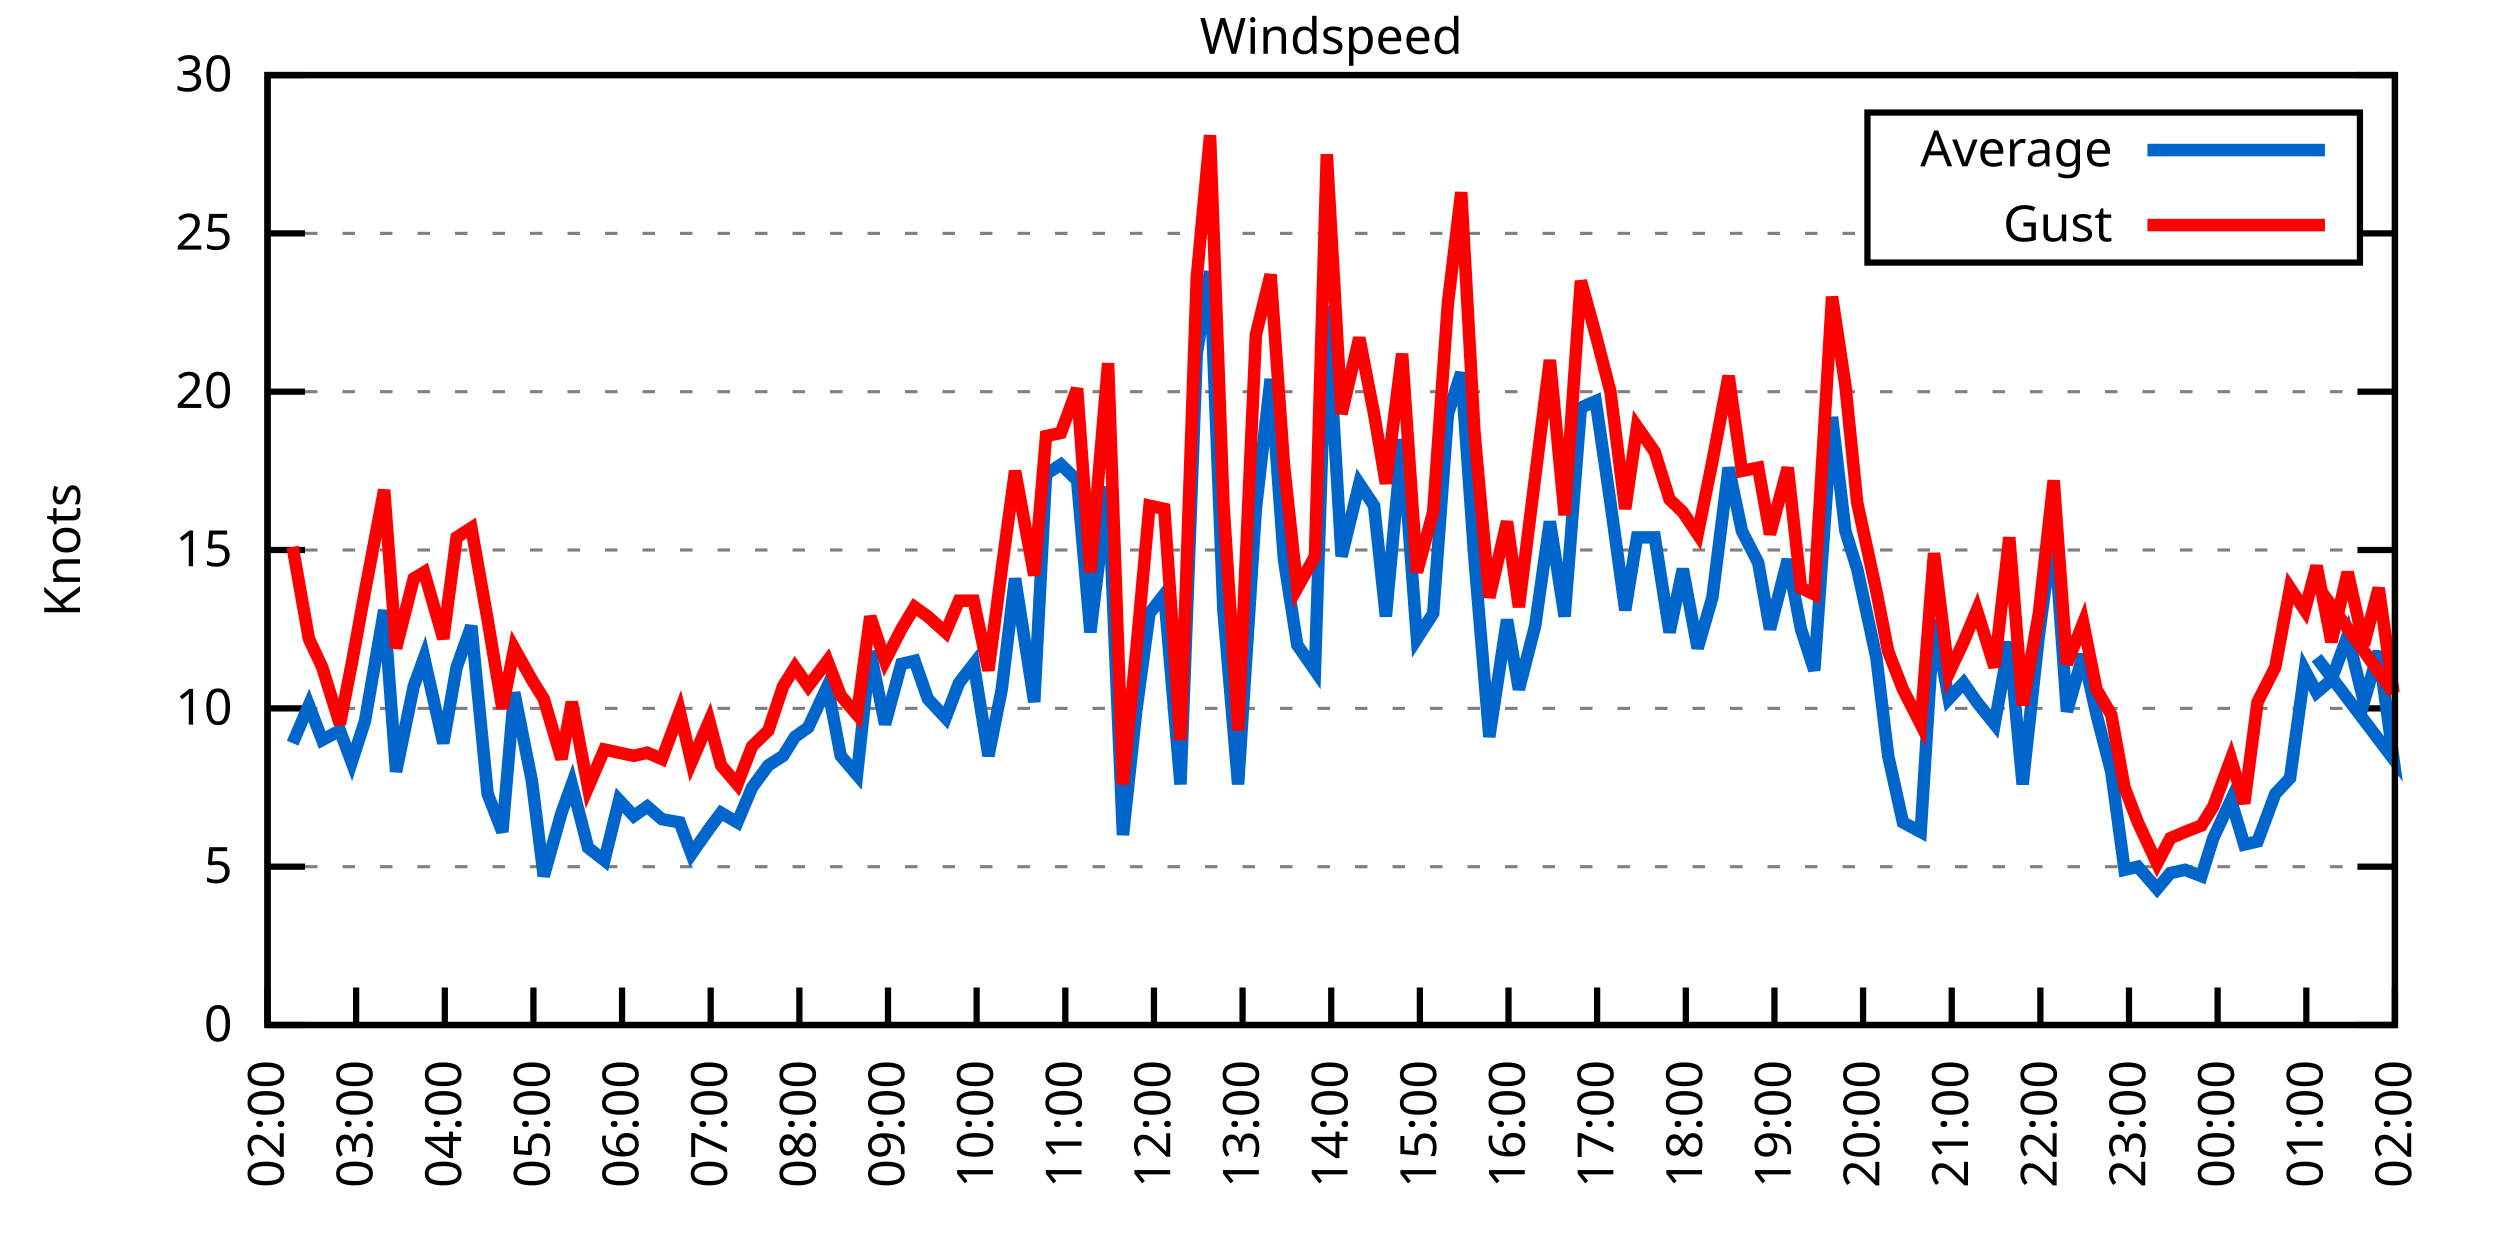
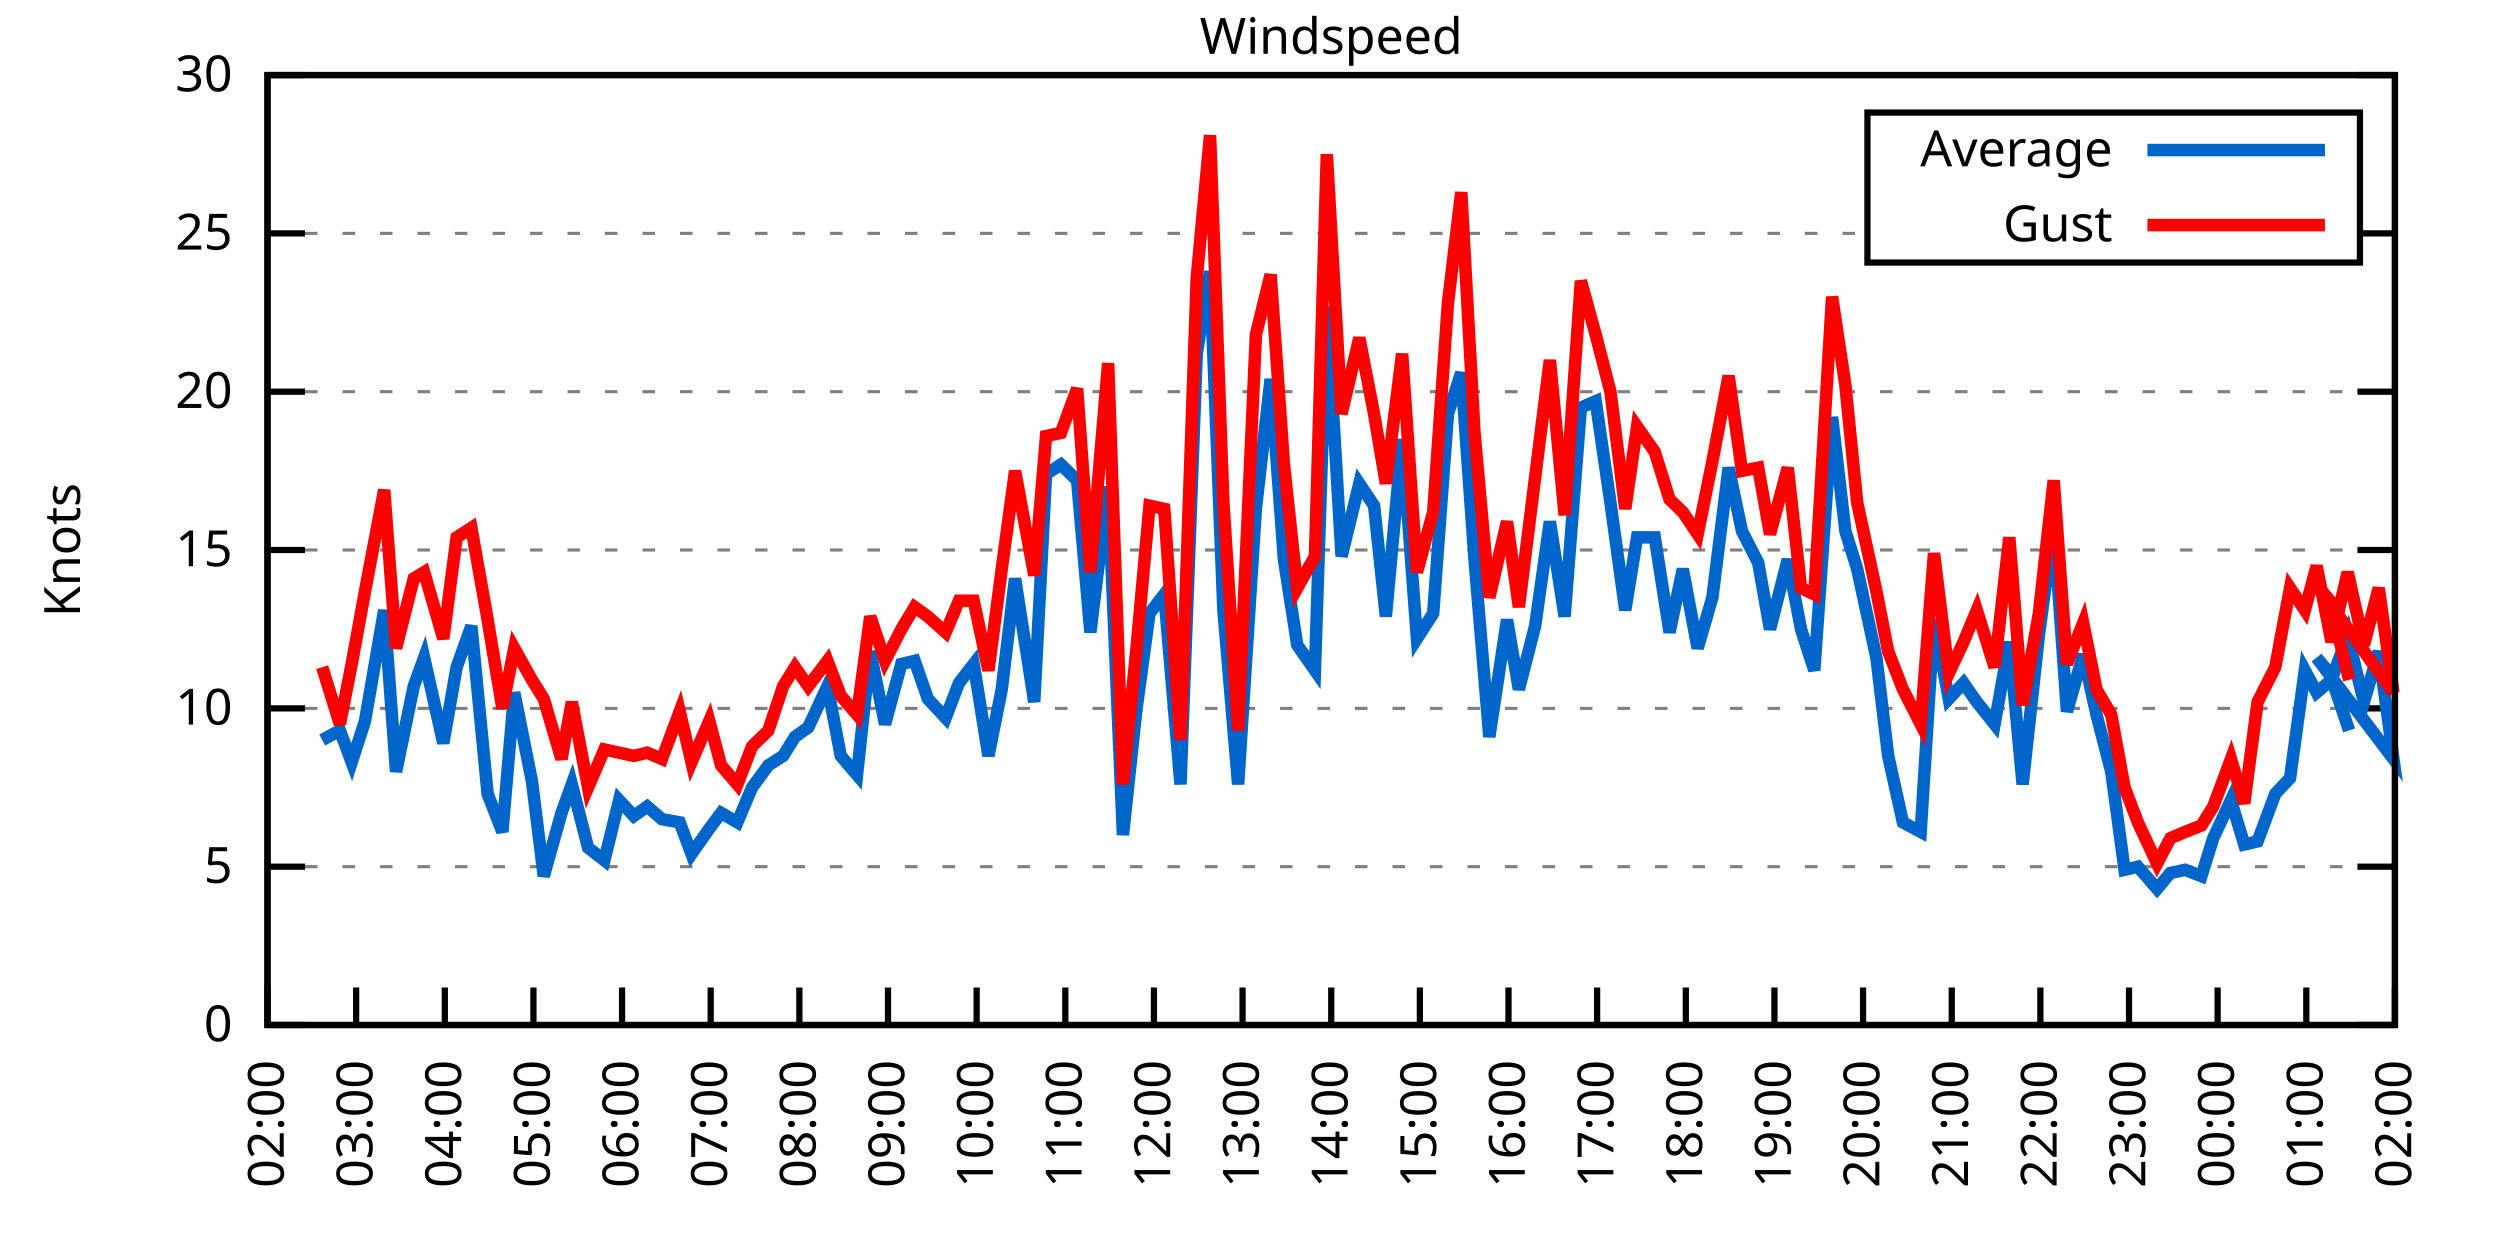
<svg xmlns="http://www.w3.org/2000/svg" xmlns:xlink="http://www.w3.org/1999/xlink" width="400" height="200" viewBox="0 0 400 200">
  <g id="gnuplot_canvas">
    <rect x="0" y="0" width="400" height="200" fill="none" />
    <defs>
      <circle id="gpDot" r="0.5" stroke-width="0.5" stroke="currentColor" />
      <path id="gpPt0" stroke-width="0.333" stroke="currentColor" d="M-1,0 h2 M0,-1 v2" />
      <path id="gpPt1" stroke-width="0.333" stroke="currentColor" d="M-1,-1 L1,1 M1,-1 L-1,1" />
      <path id="gpPt2" stroke-width="0.333" stroke="currentColor" d="M-1,0 L1,0 M0,-1 L0,1 M-1,-1 L1,1 M-1,1 L1,-1" />
      <rect id="gpPt3" stroke-width="0.333" stroke="currentColor" x="-1" y="-1" width="2" height="2" />
      <rect id="gpPt4" stroke-width="0.333" stroke="currentColor" fill="currentColor" x="-1" y="-1" width="2" height="2" />
      <circle id="gpPt5" stroke-width="0.333" stroke="currentColor" cx="0" cy="0" r="1" />
      <use xlink:href="#gpPt5" id="gpPt6" fill="currentColor" stroke="none" />
      <path id="gpPt7" stroke-width="0.333" stroke="currentColor" d="M0,-1.33 L-1.33,0.67 L1.33,0.67 z" />
      <use xlink:href="#gpPt7" id="gpPt8" fill="currentColor" stroke="none" />
      <use xlink:href="#gpPt7" id="gpPt9" stroke="currentColor" transform="rotate(180)" />
      <use xlink:href="#gpPt9" id="gpPt10" fill="currentColor" stroke="none" />
      <use xlink:href="#gpPt3" id="gpPt11" stroke="currentColor" transform="rotate(45)" />
      <use xlink:href="#gpPt11" id="gpPt12" fill="currentColor" stroke="none" />
      <path id="gpPt13" stroke-width="0.333" stroke="currentColor" d="M0,1.330 L1.265,0.411 L0.782,-1.067 L-0.782,-1.076 L-1.265,0.411 z" />
      <use xlink:href="#gpPt13" id="gpPt14" fill="currentColor" stroke="none" />
      <filter id="textbox" filterUnits="objectBoundingBox" x="0" y="0" height="1" width="1">
        <feFlood flood-color="white" flood-opacity="1" result="bgnd" />
        <feComposite in="SourceGraphic" in2="bgnd" operator="atop" />
      </filter>
      <filter id="greybox" filterUnits="objectBoundingBox" x="0" y="0" height="1" width="1">
        <feFlood flood-color="lightgrey" flood-opacity="1" result="grey" />
        <feComposite in="SourceGraphic" in2="grey" operator="atop" />
      </filter>
    </defs>
    <g fill="none" color="white" stroke="currentColor" stroke-width="1.00" stroke-linecap="butt" stroke-linejoin="miter">
</g>
    <g fill="none" color="black" stroke="currentColor" stroke-width="1.00" stroke-linecap="butt" stroke-linejoin="miter">
      <g stroke="none" shape-rendering="crispEdges">
        <polygon fill="rgb(255, 255, 255)" points="42.80,164.00 383.18,164.00 383.18,12.02 42.80,12.02 " />
      </g>
    </g>
    <g fill="none" color="black" stroke="currentColor" stroke-width="1.00" stroke-linecap="butt" stroke-linejoin="miter">
</g>
    <g fill="none" color="black" stroke="black" stroke-width="0.50" stroke-linecap="butt" stroke-linejoin="miter">
</g>
    <g fill="none" color="gray" stroke="currentColor" stroke-width="0.50" stroke-linecap="butt" stroke-linejoin="miter">
      <path stroke="gray" stroke-dasharray="2,4" class="gridline" d="M42.80,164.00 L383.19,164.00  " />
    </g>
    <g fill="none" color="gray" stroke="gray" stroke-width="1.00" stroke-linecap="butt" stroke-linejoin="miter">
</g>
    <g fill="none" color="black" stroke="currentColor" stroke-width="1.00" stroke-linecap="butt" stroke-linejoin="miter">
      <path stroke="black" d="M42.80,164.00 L48.80,164.00 M383.19,164.00 L377.19,164.00  " />
      <g transform="translate(37.20,166.60)" stroke="none" fill="black" font-family="Sans" font-size="8.00" text-anchor="end">
        <text>
          <tspan font-family="Sans"> 0</tspan>
        </text>
      </g>
    </g>
    <g fill="none" color="black" stroke="currentColor" stroke-width="1.00" stroke-linecap="butt" stroke-linejoin="miter">
</g>
    <g fill="none" color="black" stroke="black" stroke-width="0.50" stroke-linecap="butt" stroke-linejoin="miter">
</g>
    <g fill="none" color="gray" stroke="currentColor" stroke-width="0.50" stroke-linecap="butt" stroke-linejoin="miter">
      <path stroke="gray" stroke-dasharray="2,4" class="gridline" d="M42.80,138.67 L383.19,138.67  " />
    </g>
    <g fill="none" color="gray" stroke="gray" stroke-width="1.00" stroke-linecap="butt" stroke-linejoin="miter">
</g>
    <g fill="none" color="black" stroke="currentColor" stroke-width="1.00" stroke-linecap="butt" stroke-linejoin="miter">
      <path stroke="black" d="M42.80,138.67 L48.80,138.67 M383.19,138.67 L377.19,138.67  " />
      <g transform="translate(37.20,141.27)" stroke="none" fill="black" font-family="Sans" font-size="8.00" text-anchor="end">
        <text>
          <tspan font-family="Sans"> 5</tspan>
        </text>
      </g>
    </g>
    <g fill="none" color="black" stroke="currentColor" stroke-width="1.00" stroke-linecap="butt" stroke-linejoin="miter">
</g>
    <g fill="none" color="black" stroke="black" stroke-width="0.50" stroke-linecap="butt" stroke-linejoin="miter">
</g>
    <g fill="none" color="gray" stroke="currentColor" stroke-width="0.50" stroke-linecap="butt" stroke-linejoin="miter">
      <path stroke="gray" stroke-dasharray="2,4" class="gridline" d="M42.80,113.34 L383.19,113.34  " />
    </g>
    <g fill="none" color="gray" stroke="gray" stroke-width="1.00" stroke-linecap="butt" stroke-linejoin="miter">
</g>
    <g fill="none" color="black" stroke="currentColor" stroke-width="1.00" stroke-linecap="butt" stroke-linejoin="miter">
      <path stroke="black" d="M42.80,113.34 L48.80,113.34 M383.19,113.34 L377.19,113.34  " />
      <g transform="translate(37.20,115.94)" stroke="none" fill="black" font-family="Sans" font-size="8.00" text-anchor="end">
        <text>
          <tspan font-family="Sans"> 10</tspan>
        </text>
      </g>
    </g>
    <g fill="none" color="black" stroke="currentColor" stroke-width="1.00" stroke-linecap="butt" stroke-linejoin="miter">
</g>
    <g fill="none" color="black" stroke="black" stroke-width="0.50" stroke-linecap="butt" stroke-linejoin="miter">
</g>
    <g fill="none" color="gray" stroke="currentColor" stroke-width="0.50" stroke-linecap="butt" stroke-linejoin="miter">
      <path stroke="gray" stroke-dasharray="2,4" class="gridline" d="M42.80,88.00 L383.19,88.00  " />
    </g>
    <g fill="none" color="gray" stroke="gray" stroke-width="1.00" stroke-linecap="butt" stroke-linejoin="miter">
</g>
    <g fill="none" color="black" stroke="currentColor" stroke-width="1.00" stroke-linecap="butt" stroke-linejoin="miter">
      <path stroke="black" d="M42.80,88.00 L48.80,88.00 M383.19,88.00 L377.19,88.00  " />
      <g transform="translate(37.20,90.60)" stroke="none" fill="black" font-family="Sans" font-size="8.00" text-anchor="end">
        <text>
          <tspan font-family="Sans"> 15</tspan>
        </text>
      </g>
    </g>
    <g fill="none" color="black" stroke="currentColor" stroke-width="1.00" stroke-linecap="butt" stroke-linejoin="miter">
</g>
    <g fill="none" color="black" stroke="black" stroke-width="0.50" stroke-linecap="butt" stroke-linejoin="miter">
</g>
    <g fill="none" color="gray" stroke="currentColor" stroke-width="0.50" stroke-linecap="butt" stroke-linejoin="miter">
      <path stroke="gray" stroke-dasharray="2,4" class="gridline" d="M42.80,62.67 L383.19,62.67  " />
    </g>
    <g fill="none" color="gray" stroke="gray" stroke-width="1.00" stroke-linecap="butt" stroke-linejoin="miter">
</g>
    <g fill="none" color="black" stroke="currentColor" stroke-width="1.00" stroke-linecap="butt" stroke-linejoin="miter">
      <path stroke="black" d="M42.80,62.67 L48.80,62.67 M383.19,62.67 L377.19,62.67  " />
      <g transform="translate(37.20,65.27)" stroke="none" fill="black" font-family="Sans" font-size="8.00" text-anchor="end">
        <text>
          <tspan font-family="Sans"> 20</tspan>
        </text>
      </g>
    </g>
    <g fill="none" color="black" stroke="currentColor" stroke-width="1.00" stroke-linecap="butt" stroke-linejoin="miter">
</g>
    <g fill="none" color="black" stroke="black" stroke-width="0.50" stroke-linecap="butt" stroke-linejoin="miter">
</g>
    <g fill="none" color="gray" stroke="currentColor" stroke-width="0.50" stroke-linecap="butt" stroke-linejoin="miter">
      <path stroke="gray" stroke-dasharray="2,4" class="gridline" d="M42.80,37.34 L298.79,37.34 M377.59,37.34 L383.19,37.34  " />
    </g>
    <g fill="none" color="gray" stroke="gray" stroke-width="1.00" stroke-linecap="butt" stroke-linejoin="miter">
</g>
    <g fill="none" color="black" stroke="currentColor" stroke-width="1.00" stroke-linecap="butt" stroke-linejoin="miter">
      <path stroke="black" d="M42.80,37.34 L48.80,37.34 M383.19,37.34 L377.19,37.34  " />
      <g transform="translate(37.20,39.94)" stroke="none" fill="black" font-family="Sans" font-size="8.00" text-anchor="end">
        <text>
          <tspan font-family="Sans"> 25</tspan>
        </text>
      </g>
    </g>
    <g fill="none" color="black" stroke="currentColor" stroke-width="1.00" stroke-linecap="butt" stroke-linejoin="miter">
</g>
    <g fill="none" color="black" stroke="black" stroke-width="0.50" stroke-linecap="butt" stroke-linejoin="miter">
</g>
    <g fill="none" color="gray" stroke="currentColor" stroke-width="0.50" stroke-linecap="butt" stroke-linejoin="miter">
      <path stroke="gray" stroke-dasharray="2,4" class="gridline" d="M42.80,12.01 L383.19,12.01  " />
    </g>
    <g fill="none" color="gray" stroke="gray" stroke-width="1.00" stroke-linecap="butt" stroke-linejoin="miter">
</g>
    <g fill="none" color="black" stroke="currentColor" stroke-width="1.00" stroke-linecap="butt" stroke-linejoin="miter">
      <path stroke="black" d="M42.80,12.01 L48.80,12.01 M383.19,12.01 L377.19,12.01  " />
      <g transform="translate(37.20,14.61)" stroke="none" fill="black" font-family="Sans" font-size="8.00" text-anchor="end">
        <text>
          <tspan font-family="Sans"> 30</tspan>
        </text>
      </g>
    </g>
    <g fill="none" color="black" stroke="currentColor" stroke-width="1.00" stroke-linecap="butt" stroke-linejoin="miter">
      <path stroke="black" d="M42.80,164.00 L42.80,158.00  " />
      <g transform="translate(45.40,169.60) rotate(270.00)" stroke="none" fill="black" font-family="Sans" font-size="8.00" text-anchor="end">
        <text>
          <tspan font-family="Sans">02:00</tspan>
        </text>
      </g>
    </g>
    <g fill="none" color="black" stroke="currentColor" stroke-width="1.00" stroke-linecap="butt" stroke-linejoin="miter">
      <path stroke="black" d="M56.98,164.00 L56.98,158.00  " />
      <g transform="translate(59.58,169.60) rotate(270.00)" stroke="none" fill="black" font-family="Sans" font-size="8.00" text-anchor="end">
        <text>
          <tspan font-family="Sans">03:00</tspan>
        </text>
      </g>
    </g>
    <g fill="none" color="black" stroke="currentColor" stroke-width="1.00" stroke-linecap="butt" stroke-linejoin="miter">
      <path stroke="black" d="M71.17,164.00 L71.17,158.00  " />
      <g transform="translate(73.77,169.60) rotate(270.00)" stroke="none" fill="black" font-family="Sans" font-size="8.00" text-anchor="end">
        <text>
          <tspan font-family="Sans">04:00</tspan>
        </text>
      </g>
    </g>
    <g fill="none" color="black" stroke="currentColor" stroke-width="1.00" stroke-linecap="butt" stroke-linejoin="miter">
      <path stroke="black" d="M85.35,164.00 L85.35,158.00  " />
      <g transform="translate(87.95,169.60) rotate(270.00)" stroke="none" fill="black" font-family="Sans" font-size="8.00" text-anchor="end">
        <text>
          <tspan font-family="Sans">05:00</tspan>
        </text>
      </g>
    </g>
    <g fill="none" color="black" stroke="currentColor" stroke-width="1.00" stroke-linecap="butt" stroke-linejoin="miter">
      <path stroke="black" d="M99.53,164.00 L99.53,158.00  " />
      <g transform="translate(102.13,169.60) rotate(270.00)" stroke="none" fill="black" font-family="Sans" font-size="8.00" text-anchor="end">
        <text>
          <tspan font-family="Sans">06:00</tspan>
        </text>
      </g>
    </g>
    <g fill="none" color="black" stroke="currentColor" stroke-width="1.00" stroke-linecap="butt" stroke-linejoin="miter">
      <path stroke="black" d="M113.71,164.00 L113.71,158.00  " />
      <g transform="translate(116.31,169.60) rotate(270.00)" stroke="none" fill="black" font-family="Sans" font-size="8.00" text-anchor="end">
        <text>
          <tspan font-family="Sans">07:00</tspan>
        </text>
      </g>
    </g>
    <g fill="none" color="black" stroke="currentColor" stroke-width="1.00" stroke-linecap="butt" stroke-linejoin="miter">
      <path stroke="black" d="M127.90,164.00 L127.90,158.00  " />
      <g transform="translate(130.50,169.60) rotate(270.00)" stroke="none" fill="black" font-family="Sans" font-size="8.00" text-anchor="end">
        <text>
          <tspan font-family="Sans">08:00</tspan>
        </text>
      </g>
    </g>
    <g fill="none" color="black" stroke="currentColor" stroke-width="1.00" stroke-linecap="butt" stroke-linejoin="miter">
      <path stroke="black" d="M142.08,164.00 L142.08,158.00  " />
      <g transform="translate(144.68,169.60) rotate(270.00)" stroke="none" fill="black" font-family="Sans" font-size="8.00" text-anchor="end">
        <text>
          <tspan font-family="Sans">09:00</tspan>
        </text>
      </g>
    </g>
    <g fill="none" color="black" stroke="currentColor" stroke-width="1.00" stroke-linecap="butt" stroke-linejoin="miter">
      <path stroke="black" d="M156.26,164.00 L156.26,158.00  " />
      <g transform="translate(158.86,169.60) rotate(270.00)" stroke="none" fill="black" font-family="Sans" font-size="8.00" text-anchor="end">
        <text>
          <tspan font-family="Sans">10:00</tspan>
        </text>
      </g>
    </g>
    <g fill="none" color="black" stroke="currentColor" stroke-width="1.00" stroke-linecap="butt" stroke-linejoin="miter">
      <path stroke="black" d="M170.45,164.00 L170.45,158.00  " />
      <g transform="translate(173.05,169.60) rotate(270.00)" stroke="none" fill="black" font-family="Sans" font-size="8.00" text-anchor="end">
        <text>
          <tspan font-family="Sans">11:00</tspan>
        </text>
      </g>
    </g>
    <g fill="none" color="black" stroke="currentColor" stroke-width="1.00" stroke-linecap="butt" stroke-linejoin="miter">
      <path stroke="black" d="M184.63,164.00 L184.63,158.00  " />
      <g transform="translate(187.23,169.60) rotate(270.00)" stroke="none" fill="black" font-family="Sans" font-size="8.00" text-anchor="end">
        <text>
          <tspan font-family="Sans">12:00</tspan>
        </text>
      </g>
    </g>
    <g fill="none" color="black" stroke="currentColor" stroke-width="1.00" stroke-linecap="butt" stroke-linejoin="miter">
      <path stroke="black" d="M198.81,164.00 L198.81,158.00  " />
      <g transform="translate(201.41,169.60) rotate(270.00)" stroke="none" fill="black" font-family="Sans" font-size="8.00" text-anchor="end">
        <text>
          <tspan font-family="Sans">13:00</tspan>
        </text>
      </g>
    </g>
    <g fill="none" color="black" stroke="currentColor" stroke-width="1.00" stroke-linecap="butt" stroke-linejoin="miter">
      <path stroke="black" d="M213.00,164.00 L213.00,158.00  " />
      <g transform="translate(215.60,169.60) rotate(270.00)" stroke="none" fill="black" font-family="Sans" font-size="8.00" text-anchor="end">
        <text>
          <tspan font-family="Sans">14:00</tspan>
        </text>
      </g>
    </g>
    <g fill="none" color="black" stroke="currentColor" stroke-width="1.00" stroke-linecap="butt" stroke-linejoin="miter">
      <path stroke="black" d="M227.18,164.00 L227.18,158.00  " />
      <g transform="translate(229.78,169.60) rotate(270.00)" stroke="none" fill="black" font-family="Sans" font-size="8.00" text-anchor="end">
        <text>
          <tspan font-family="Sans">15:00</tspan>
        </text>
      </g>
    </g>
    <g fill="none" color="black" stroke="currentColor" stroke-width="1.00" stroke-linecap="butt" stroke-linejoin="miter">
      <path stroke="black" d="M241.36,164.00 L241.36,158.00  " />
      <g transform="translate(243.96,169.60) rotate(270.00)" stroke="none" fill="black" font-family="Sans" font-size="8.00" text-anchor="end">
        <text>
          <tspan font-family="Sans">16:00</tspan>
        </text>
      </g>
    </g>
    <g fill="none" color="black" stroke="currentColor" stroke-width="1.00" stroke-linecap="butt" stroke-linejoin="miter">
      <path stroke="black" d="M255.54,164.00 L255.54,158.00  " />
      <g transform="translate(258.14,169.60) rotate(270.00)" stroke="none" fill="black" font-family="Sans" font-size="8.00" text-anchor="end">
        <text>
          <tspan font-family="Sans">17:00</tspan>
        </text>
      </g>
    </g>
    <g fill="none" color="black" stroke="currentColor" stroke-width="1.00" stroke-linecap="butt" stroke-linejoin="miter">
      <path stroke="black" d="M269.73,164.00 L269.73,158.00  " />
      <g transform="translate(272.33,169.60) rotate(270.00)" stroke="none" fill="black" font-family="Sans" font-size="8.00" text-anchor="end">
        <text>
          <tspan font-family="Sans">18:00</tspan>
        </text>
      </g>
    </g>
    <g fill="none" color="black" stroke="currentColor" stroke-width="1.00" stroke-linecap="butt" stroke-linejoin="miter">
      <path stroke="black" d="M283.91,164.00 L283.91,158.00  " />
      <g transform="translate(286.51,169.60) rotate(270.00)" stroke="none" fill="black" font-family="Sans" font-size="8.00" text-anchor="end">
        <text>
          <tspan font-family="Sans">19:00</tspan>
        </text>
      </g>
    </g>
    <g fill="none" color="black" stroke="currentColor" stroke-width="1.00" stroke-linecap="butt" stroke-linejoin="miter">
      <path stroke="black" d="M298.09,164.00 L298.09,158.00  " />
      <g transform="translate(300.69,169.60) rotate(270.00)" stroke="none" fill="black" font-family="Sans" font-size="8.00" text-anchor="end">
        <text>
          <tspan font-family="Sans">20:00</tspan>
        </text>
      </g>
    </g>
    <g fill="none" color="black" stroke="currentColor" stroke-width="1.00" stroke-linecap="butt" stroke-linejoin="miter">
      <path stroke="black" d="M312.28,164.00 L312.28,158.00  " />
      <g transform="translate(314.88,169.60) rotate(270.00)" stroke="none" fill="black" font-family="Sans" font-size="8.00" text-anchor="end">
        <text>
          <tspan font-family="Sans">21:00</tspan>
        </text>
      </g>
    </g>
    <g fill="none" color="black" stroke="currentColor" stroke-width="1.00" stroke-linecap="butt" stroke-linejoin="miter">
      <path stroke="black" d="M326.46,164.00 L326.46,158.00  " />
      <g transform="translate(329.06,169.60) rotate(270.00)" stroke="none" fill="black" font-family="Sans" font-size="8.00" text-anchor="end">
        <text>
          <tspan font-family="Sans">22:00</tspan>
        </text>
      </g>
    </g>
    <g fill="none" color="black" stroke="currentColor" stroke-width="1.00" stroke-linecap="butt" stroke-linejoin="miter">
      <path stroke="black" d="M340.64,164.00 L340.64,158.00  " />
      <g transform="translate(343.24,169.60) rotate(270.00)" stroke="none" fill="black" font-family="Sans" font-size="8.00" text-anchor="end">
        <text>
          <tspan font-family="Sans">23:00</tspan>
        </text>
      </g>
    </g>
    <g fill="none" color="black" stroke="currentColor" stroke-width="1.00" stroke-linecap="butt" stroke-linejoin="miter">
      <path stroke="black" d="M354.82,164.00 L354.82,158.00  " />
      <g transform="translate(357.42,169.60) rotate(270.00)" stroke="none" fill="black" font-family="Sans" font-size="8.00" text-anchor="end">
        <text>
          <tspan font-family="Sans">00:00</tspan>
        </text>
      </g>
    </g>
    <g fill="none" color="black" stroke="currentColor" stroke-width="1.00" stroke-linecap="butt" stroke-linejoin="miter">
      <path stroke="black" d="M369.01,164.00 L369.01,158.00  " />
      <g transform="translate(371.61,169.60) rotate(270.00)" stroke="none" fill="black" font-family="Sans" font-size="8.00" text-anchor="end">
        <text>
          <tspan font-family="Sans">01:00</tspan>
        </text>
      </g>
    </g>
    <g fill="none" color="black" stroke="currentColor" stroke-width="1.00" stroke-linecap="butt" stroke-linejoin="miter">
      <path stroke="black" d="M383.19,164.00 L383.19,158.00  " />
      <g transform="translate(385.79,169.60) rotate(270.00)" stroke="none" fill="black" font-family="Sans" font-size="8.00" text-anchor="end">
        <text>
          <tspan font-family="Sans">02:00</tspan>
        </text>
      </g>
    </g>
    <g fill="none" color="black" stroke="currentColor" stroke-width="1.00" stroke-linecap="butt" stroke-linejoin="miter">
</g>
    <g fill="none" color="black" stroke="currentColor" stroke-width="1.00" stroke-linecap="butt" stroke-linejoin="miter">
      <path stroke="black" d="M42.80,12.01 L42.80,164.00 L383.19,164.00 L383.19,12.01 L42.80,12.01 Z  " />
    </g>
    <g fill="none" color="black" stroke="currentColor" stroke-width="1.00" stroke-linecap="butt" stroke-linejoin="miter">
</g>
    <g fill="none" color="black" stroke="currentColor" stroke-width="1.00" stroke-linecap="butt" stroke-linejoin="miter">
      <path stroke="black" d="M298.79,42.01 L298.79,18.01 L377.59,18.01 L377.59,42.01 L298.79,42.01 Z  " />
    </g>
    <g id="Windspeed_plot_1">
      <g fill="none" color="white" stroke="black" stroke-width="2.00" stroke-linecap="butt" stroke-linejoin="miter">
</g>
      <g fill="none" color="black" stroke="currentColor" stroke-width="2.00" stroke-linecap="butt" stroke-linejoin="miter">
        <g transform="translate(337.99,26.61)" stroke="none" fill="black" font-family="Sans" font-size="8.00" text-anchor="end">
          <text>
            <tspan font-family="Sans">Average</tspan>
          </text>
        </g>
      </g>
      <g fill="none" color="black" stroke="currentColor" stroke-width="2.00" stroke-linecap="butt" stroke-linejoin="miter">
-         <path stroke="rgb(  0, 102, 204)" d="M343.59,24.01 L371.99,24.01 M46.82,118.91 L49.42,112.83 L51.55,118.40 L54.38,116.88 L56.27,121.95 L58.40,115.36   L61.47,97.63 L63.37,123.47 L66.20,109.79 L67.86,105.23 L70.93,118.91 L73.06,106.75 L75.42,100.16 L78.02,127.02   L80.38,133.10 L82.28,110.80 L85.11,124.99 L87.00,140.19 L89.84,130.06 L91.49,125.50 L94.09,135.63 L96.70,137.66   L99.06,128.03 L101.42,130.56 L103.55,129.04 L105.91,131.07 L108.75,131.58 L110.64,136.64 L113.48,132.59 L115.37,130.06   L117.97,131.58 L120.33,126.00 L122.93,122.46 L125.30,120.94 L127.19,117.90 L129.32,116.38 L132.39,109.79 L134.52,120.94   L137.12,123.98 L139.24,104.22 L141.61,115.87 L144.21,106.24 L146.34,105.74 L148.46,111.82 L151.30,114.86 L153.43,109.28   L155.79,106.24 L158.15,120.94 L160.28,110.30 L162.41,92.56 L165.48,112.32 L167.37,75.85 L169.74,74.33 L172.34,76.86   L174.46,101.18 L177.30,77.87 L179.67,133.60 L181.79,113.84 L183.92,98.14 L186.28,95.10 L188.88,125.50 L191.48,56.59   L193.61,43.42 L195.74,97.63 L198.10,125.50 L200.94,81.42 L203.30,60.65 L205.43,89.52 L207.56,103.20 L210.39,107.26   L212.29,48.99 L214.65,89.02 L217.49,77.37 L219.85,80.91 L221.74,98.64 L224.34,70.27 L226.71,102.19 L229.31,98.14   L231.67,66.22 L233.80,59.63 L235.92,89.52 L238.29,117.90 L241.12,99.15 L243.02,110.30 L245.62,100.16 L247.98,83.45   L250.34,98.64 L252.94,65.21 L255.31,64.19 L257.67,80.41 L260.04,97.63 L261.93,85.98 L264.76,85.98 L267.13,101.18   L269.25,91.04 L271.62,103.71 L273.98,95.60 L276.58,74.83 L278.71,84.97 L281.31,90.03 L283.20,100.67 L286.04,89.52   L288.16,100.67 L290.29,107.26 L293.13,66.73 L295.26,84.97 L297.15,91.04 L300.22,105.23 L302.11,120.94 L304.47,131.58   L307.31,133.10 L309.44,99.15 L311.80,111.82 L314.17,109.28 L316.29,112.32 L319.13,115.87 L321.49,102.70 L323.62,125.50   L326.22,101.68 L328.59,83.95 L330.71,113.84 L333.31,104.72 L335.44,114.35 L337.80,123.47 L339.93,139.17 L342.06,138.67   L345.13,142.21 L347.26,139.68 L349.62,139.17 L352.22,140.19 L354.12,134.11 L356.95,128.03 L359.08,135.12 L361.21,134.62   L364.04,127.02 L366.41,124.48 L368.77,107.26 L370.66,110.80 L373.03,108.78 L375.63,101.68 L378.23,112.32 L380.59,104.22   L382.95,121.44 L370.66,105.23  " />
+         <path stroke="rgb(  0, 102, 204)" d="M343.59,24.01 L371.99,24.01 M51.55,118.40 L54.38,116.88 L56.27,121.95 L58.40,115.36 L61.47,97.63 L63.37,123.47   L66.20,109.79 L67.86,105.23 L70.93,118.91 L73.06,106.75 L75.42,100.16 L78.02,127.02 L80.38,133.10 L82.28,110.80   L85.11,124.99 L87.00,140.19 L89.84,130.06 L91.49,125.50 L94.09,135.63 L96.70,137.66 L99.06,128.03 L101.42,130.56   L103.55,129.04 L105.91,131.07 L108.75,131.58 L110.64,136.64 L113.48,132.59 L115.37,130.06 L117.97,131.58 L120.33,126.00   L122.93,122.46 L125.30,120.94 L127.19,117.90 L129.32,116.38 L132.39,109.79 L134.52,120.94 L137.12,123.98 L139.24,104.22   L141.61,115.87 L144.21,106.24 L146.34,105.74 L148.46,111.82 L151.30,114.86 L153.43,109.28 L155.79,106.24 L158.15,120.94   L160.28,110.30 L162.41,92.56 L165.48,112.32 L167.37,75.85 L169.74,74.33 L172.34,76.86 L174.46,101.18 L177.30,77.87   L179.67,133.60 L181.79,113.84 L183.92,98.14 L186.28,95.10 L188.88,125.50 L191.48,56.59 L193.61,43.42 L195.74,97.63   L198.10,125.50 L200.94,81.42 L203.30,60.65 L205.43,89.52 L207.56,103.20 L210.39,107.26 L212.29,48.99 L214.65,89.02   L217.49,77.37 L219.85,80.91 L221.74,98.64 L224.34,70.27 L226.71,102.19 L229.31,98.14 L231.67,66.22 L233.80,59.63   L235.92,89.52 L238.29,117.90 L241.12,99.15 L243.02,110.30 L245.62,100.16 L247.98,83.45 L250.34,98.64 L252.94,65.21   L255.31,64.19 L257.67,80.41 L260.04,97.63 L261.93,85.98 L264.76,85.98 L267.13,101.18 L269.25,91.04 L271.62,103.71   L273.98,95.60 L276.58,74.83 L278.71,84.97 L281.31,90.03 L283.20,100.67 L286.04,89.52 L288.16,100.67 L290.29,107.26   L293.13,66.73 L295.26,84.97 L297.15,91.04 L300.22,105.23 L302.11,120.94 L304.47,131.58 L307.31,133.10 L309.44,99.15   L311.80,111.82 L314.17,109.28 L316.29,112.32 L319.13,115.87 L321.49,102.70 L323.62,125.50 L326.22,101.68 L328.59,83.95   L330.71,113.84 L333.31,104.72 L335.44,114.35 L337.80,123.47 L339.93,139.17 L342.06,138.67 L345.13,142.21 L347.26,139.68   L349.62,139.17 L352.22,140.19 L354.12,134.11 L356.95,128.03 L359.08,135.12 L361.21,134.62 L364.04,127.02 L366.41,124.48   L368.77,107.26 L370.66,110.80 L373.03,108.78 L375.63,101.68 L378.23,112.32 L380.59,104.22 L382.95,121.44 L370.66,105.23   L372.79,107.76 L375.86,116.88  " />
      </g>
    </g>
    <g id="Windspeed_plot_2">
      <g fill="none" color="black" stroke="currentColor" stroke-width="2.00" stroke-linecap="butt" stroke-linejoin="miter">
        <g transform="translate(337.99,38.61)" stroke="none" fill="black" font-family="Sans" font-size="8.00" text-anchor="end">
          <text>
            <tspan font-family="Sans">Gust</tspan>
          </text>
        </g>
      </g>
      <g fill="none" color="black" stroke="currentColor" stroke-width="2.00" stroke-linecap="butt" stroke-linejoin="miter">
-         <path stroke="rgb(255,   0,   0)" d="M343.59,36.01 L371.99,36.01 M46.82,87.50 L49.42,102.19 L51.55,106.75 L54.38,115.87 L56.27,106.24 L58.40,94.59   L61.47,78.38 L63.37,103.71 L66.20,92.56 L67.86,91.55 L70.93,102.19 L73.06,85.98 L75.42,84.46 L78.02,99.15   L80.38,113.34 L82.28,103.71 L85.11,108.78 L87.00,111.82 L89.84,121.44 L91.49,112.32 L94.09,126.00 L96.70,119.92   L99.06,120.43 L101.42,120.94 L103.55,120.43 L105.91,121.44 L108.75,113.84 L110.64,121.95 L113.48,115.36 L115.37,122.46   L117.97,125.50 L120.33,119.42 L122.93,116.88 L125.30,109.79 L127.19,106.75 L129.32,109.79 L132.39,105.74 L134.52,111.31   L137.12,114.35 L139.24,98.64 L141.61,105.74 L144.21,100.67 L146.34,97.12 L148.46,98.64 L151.30,101.18 L153.43,96.11   L155.79,96.11 L158.15,107.26 L160.28,91.04 L162.41,75.34 L165.48,92.06 L167.37,69.77 L169.74,69.26 L172.34,62.17   L174.46,91.55 L177.30,58.11 L179.67,125.50 L181.79,104.22 L183.92,80.91 L186.28,81.42 L188.88,118.40 L191.48,44.43   L193.61,21.64 L195.74,80.41 L198.10,116.88 L200.94,53.55 L203.30,43.93 L205.43,74.33 L207.56,94.08 L210.39,89.02   L212.29,24.68 L214.65,66.22 L217.49,54.06 L219.85,66.22 L221.74,77.37 L224.34,56.59 L226.71,91.55 L229.31,81.93   L231.67,48.49 L233.80,30.76 L235.92,69.26 L238.29,95.60 L241.12,83.45 L243.02,97.12 L245.62,76.35 L247.98,57.61   L250.34,82.43 L252.94,44.94 L255.31,53.55 L257.67,62.67 L260.04,81.42 L261.93,68.25 L264.76,72.30 L267.13,79.90   L269.25,81.93 L271.62,85.47 L273.98,73.82 L276.58,60.14 L278.71,75.34 L281.31,74.83 L283.20,85.47 L286.04,74.83   L288.16,94.08 L290.29,95.10 L293.13,47.47 L295.26,61.66 L297.15,80.41 L300.22,94.59 L302.11,104.22 L304.47,110.30   L307.31,115.87 L309.44,88.51 L311.80,107.76 L314.17,102.70 L316.29,97.63 L319.13,106.75 L321.49,85.98 L323.62,112.83   L326.22,98.14 L328.59,76.86 L330.71,106.24 L333.31,99.66 L335.44,110.30 L337.80,114.35 L339.93,126.00 L342.06,131.58   L345.13,138.16 L347.26,134.11 L349.62,133.10 L352.22,132.08 L354.12,129.04 L356.95,121.44 L359.08,128.54 L361.21,112.32   L364.04,106.75 L366.41,94.08 L368.77,97.63 L370.66,90.54 L373.03,102.70 L375.63,91.55 L378.23,103.20 L380.59,94.08   L382.95,110.80 L370.66,93.58  " />
+         <path stroke="rgb(255,   0,   0)" d="M343.59,36.01 L371.99,36.01 M51.55,106.75 L54.38,115.87 L56.27,106.24 L58.40,94.59 L61.47,78.38 L63.37,103.71   L66.20,92.56 L67.86,91.55 L70.93,102.19 L73.06,85.98 L75.42,84.46 L78.02,99.15 L80.38,113.34 L82.28,103.71   L85.11,108.78 L87.00,111.82 L89.84,121.44 L91.49,112.32 L94.09,126.00 L96.70,119.92 L99.06,120.43 L101.42,120.94   L103.55,120.43 L105.91,121.44 L108.75,113.84 L110.64,121.95 L113.48,115.36 L115.37,122.46 L117.97,125.50 L120.33,119.42   L122.93,116.88 L125.30,109.79 L127.19,106.75 L129.32,109.79 L132.39,105.74 L134.52,111.31 L137.12,114.35 L139.24,98.64   L141.61,105.74 L144.21,100.67 L146.34,97.12 L148.46,98.64 L151.30,101.18 L153.43,96.11 L155.79,96.11 L158.15,107.26   L160.28,91.04 L162.41,75.34 L165.48,92.06 L167.37,69.77 L169.74,69.26 L172.34,62.17 L174.46,91.55 L177.30,58.11   L179.67,125.50 L181.79,104.22 L183.92,80.91 L186.28,81.42 L188.88,118.40 L191.48,44.43 L193.61,21.64 L195.74,80.41   L198.10,116.88 L200.94,53.55 L203.30,43.93 L205.43,74.33 L207.56,94.08 L210.39,89.02 L212.29,24.68 L214.65,66.22   L217.49,54.06 L219.85,66.22 L221.74,77.37 L224.34,56.59 L226.71,91.55 L229.31,81.93 L231.67,48.49 L233.80,30.76   L235.92,69.26 L238.29,95.60 L241.12,83.45 L243.02,97.12 L245.62,76.35 L247.98,57.61 L250.34,82.43 L252.94,44.94   L255.31,53.55 L257.67,62.67 L260.04,81.42 L261.93,68.25 L264.76,72.30 L267.13,79.90 L269.25,81.93 L271.62,85.47   L273.98,73.82 L276.58,60.14 L278.71,75.34 L281.31,74.83 L283.20,85.47 L286.04,74.83 L288.16,94.08 L290.29,95.10   L293.13,47.47 L295.26,61.66 L297.15,80.41 L300.22,94.59 L302.11,104.22 L304.47,110.30 L307.31,115.87 L309.44,88.51   L311.80,107.76 L314.17,102.70 L316.29,97.63 L319.13,106.75 L321.49,85.98 L323.62,112.83 L326.22,98.14 L328.59,76.86   L330.71,106.24 L333.31,99.66 L335.44,110.30 L337.80,114.35 L339.93,126.00 L342.06,131.58 L345.13,138.16 L347.26,134.11   L349.62,133.10 L352.22,132.08 L354.12,129.04 L356.95,121.44 L359.08,128.54 L361.21,112.32 L364.04,106.75 L366.41,94.08   L368.77,97.63 L370.66,90.54 L373.03,102.70 L375.63,91.55 L378.23,103.20 L380.59,94.08 L382.95,110.80 L370.66,93.58   L372.79,96.11 L375.86,108.78  " />
      </g>
    </g>
    <g fill="none" color="black" stroke="currentColor" stroke-width="2.00" stroke-linecap="butt" stroke-linejoin="miter">
</g>
    <g fill="none" color="black" stroke="black" stroke-width="1.00" stroke-linecap="butt" stroke-linejoin="miter">
</g>
    <g fill="none" color="black" stroke="currentColor" stroke-width="1.00" stroke-linecap="butt" stroke-linejoin="miter">
      <path stroke="black" d="M42.80,12.01 L42.80,164.00 L383.19,164.00 L383.19,12.01 L42.80,12.01 Z  " />
      <g transform="translate(12.80,88.01) rotate(270.00)" stroke="none" fill="black" font-family="Sans" font-size="8.00" text-anchor="middle">
        <text>
          <tspan font-family="Sans">Knots</tspan>
        </text>
      </g>
    </g>
    <g fill="none" color="black" stroke="currentColor" stroke-width="1.00" stroke-linecap="butt" stroke-linejoin="miter">
</g>
    <g fill="none" color="black" stroke="currentColor" stroke-width="1.00" stroke-linecap="butt" stroke-linejoin="miter">
      <g transform="translate(212.99,8.61)" stroke="none" fill="black" font-family="Sans" font-size="8.00" text-anchor="middle">
        <text>
          <tspan font-family="Sans">Windspeed</tspan>
        </text>
      </g>
    </g>
    <g fill="none" color="black" stroke="currentColor" stroke-width="1.00" stroke-linecap="butt" stroke-linejoin="miter">
</g>
  </g>
</svg>
